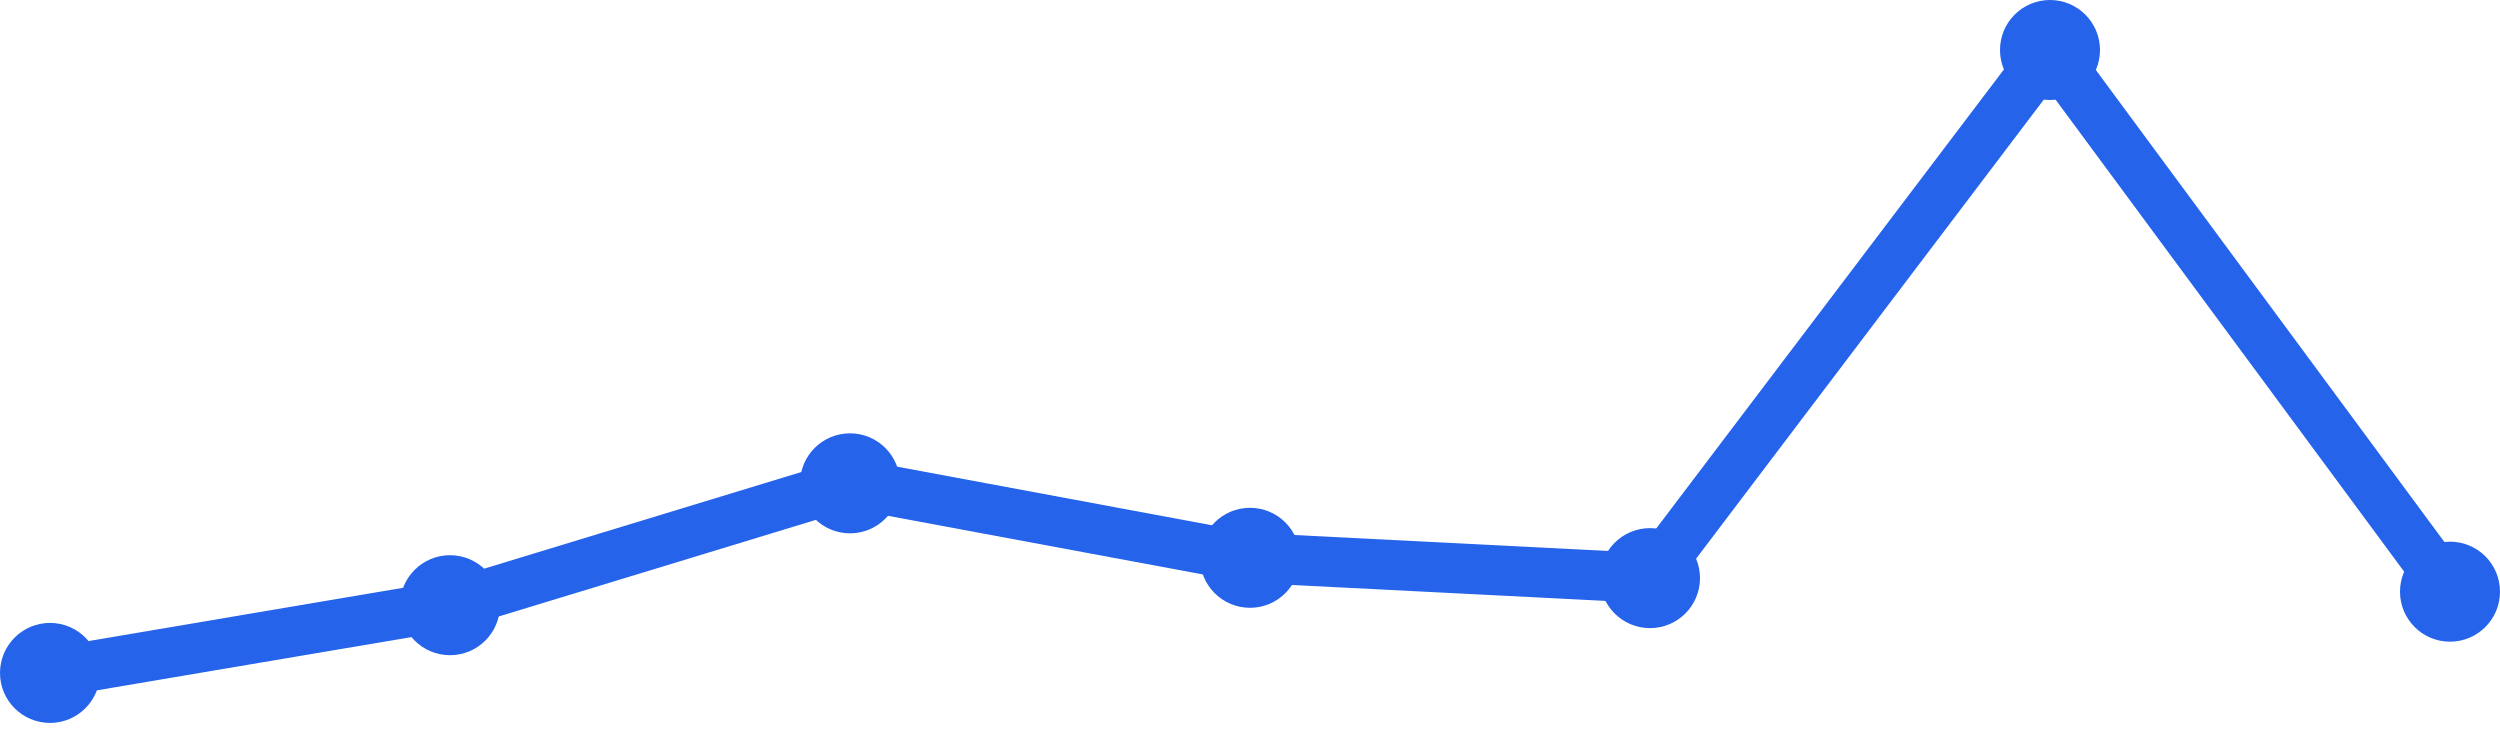
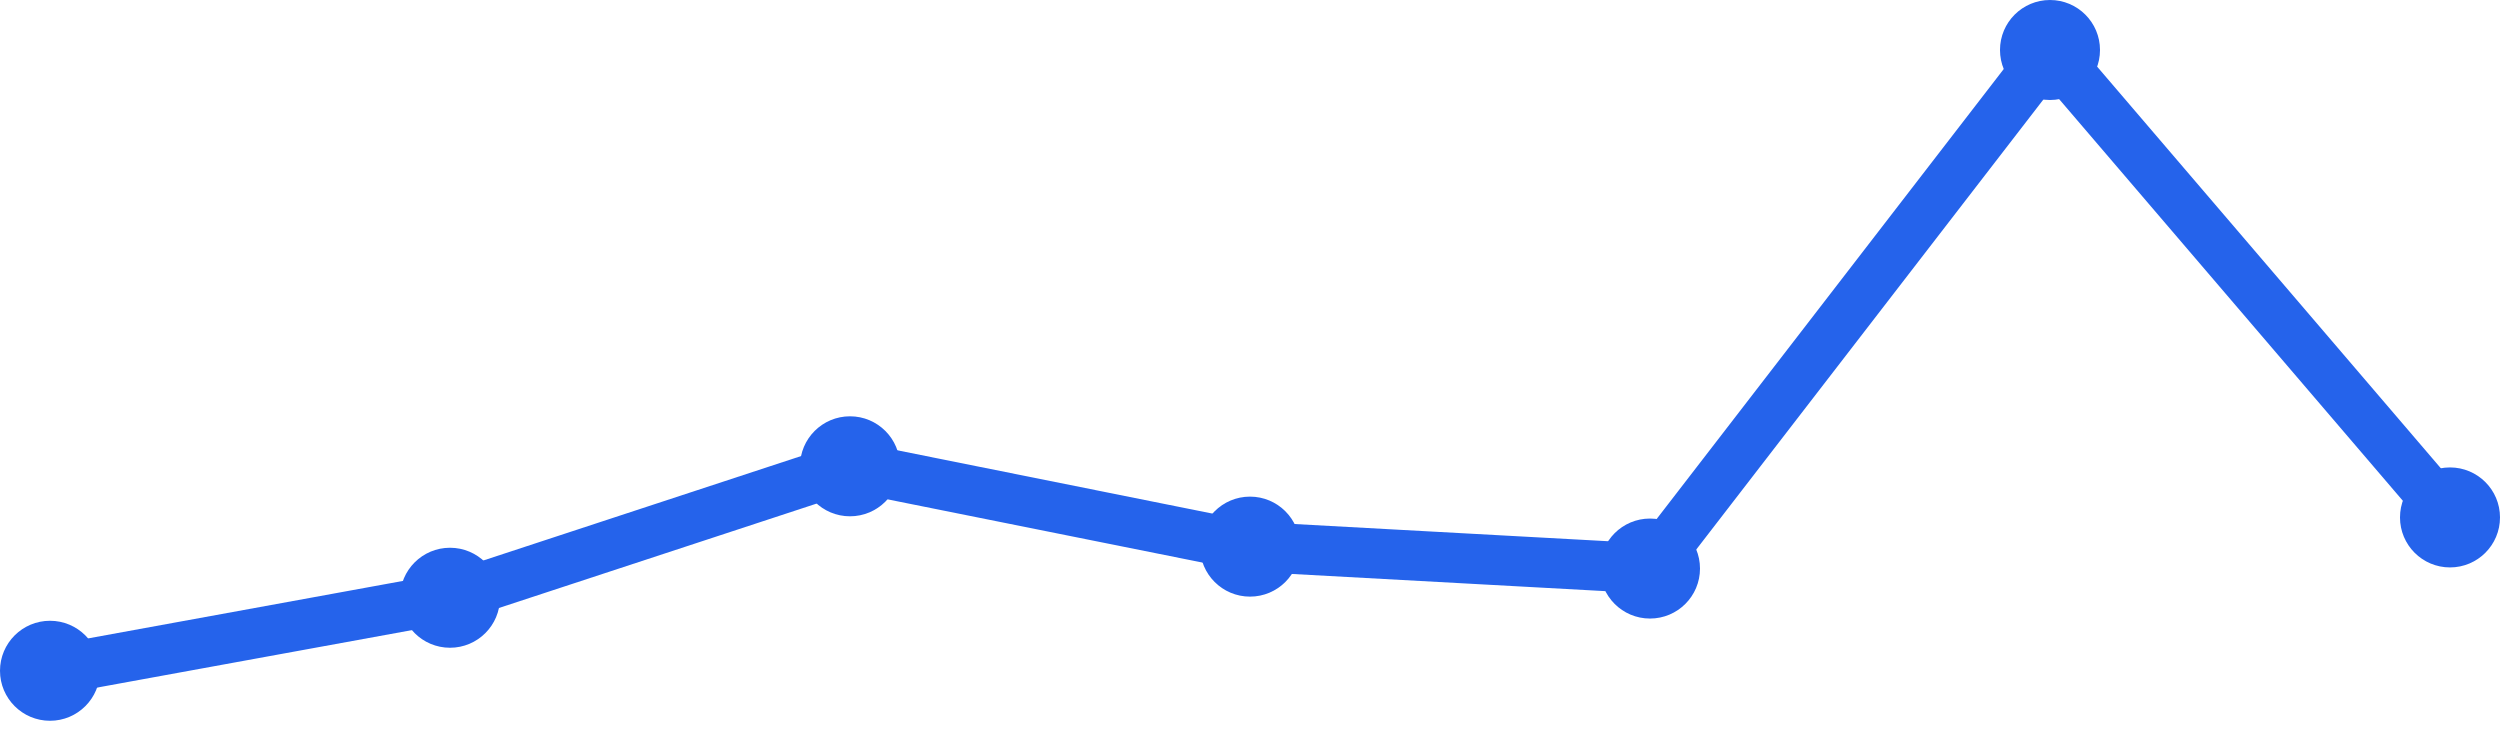
<svg xmlns="http://www.w3.org/2000/svg" width="100" height="30" viewBox="0 0 100 30">
-   <path d="M 2,26.917 L 18,24.208 L 34,19.333 L 50,22.312 L 66,23.125 L 82,2 L 98,23.667" fill="none" stroke="#2563eb" stroke-width="2" stroke-linecap="round" stroke-linejoin="round" />
-   <circle cx="2" cy="26.917" r="2" fill="#2563eb" />
-   <circle cx="18" cy="24.208" r="2" fill="#2563eb" />
-   <circle cx="34" cy="19.333" r="2" fill="#2563eb" />
-   <circle cx="50" cy="22.312" r="2" fill="#2563eb" />
-   <circle cx="66" cy="23.125" r="2" fill="#2563eb" />
+   <path d="M 2,26.831 L 18,23.91 L 34,18.652 L 50,21.865 L 66,22.742 L 82,2 L 98,20.697" fill="none" stroke="#2563eb" stroke-width="2" stroke-linecap="round" stroke-linejoin="round" />
+   <circle cx="2" cy="26.831" r="2" fill="#2563eb" />
+   <circle cx="18" cy="23.91" r="2" fill="#2563eb" />
+   <circle cx="34" cy="18.652" r="2" fill="#2563eb" />
+   <circle cx="50" cy="21.865" r="2" fill="#2563eb" />
+   <circle cx="66" cy="22.742" r="2" fill="#2563eb" />
  <circle cx="82" cy="2" r="2" fill="#2563eb" />
-   <circle cx="98" cy="23.667" r="2" fill="#2563eb" />
+   <circle cx="98" cy="20.697" r="2" fill="#2563eb" />
</svg>
